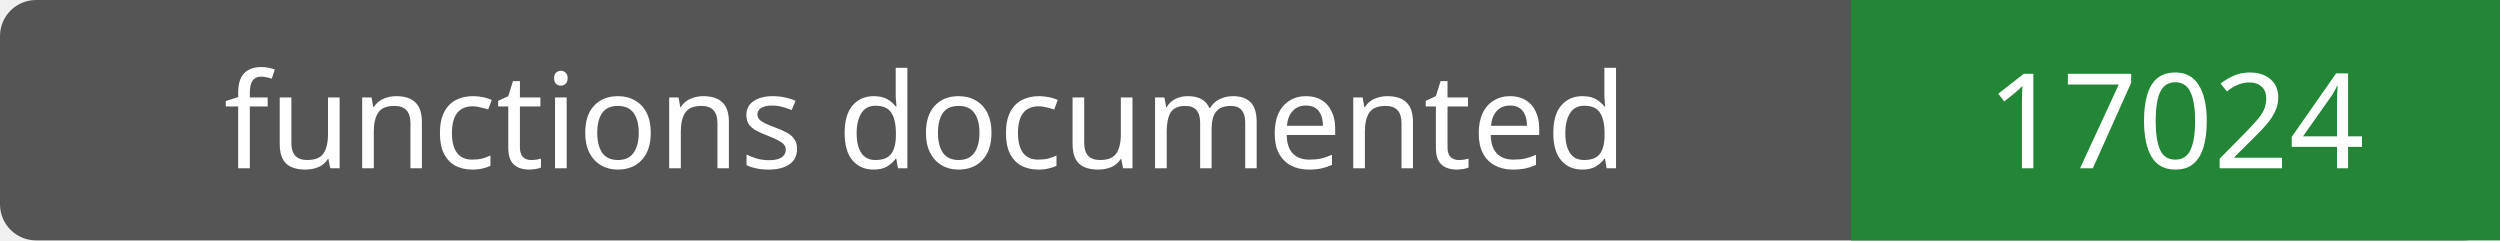
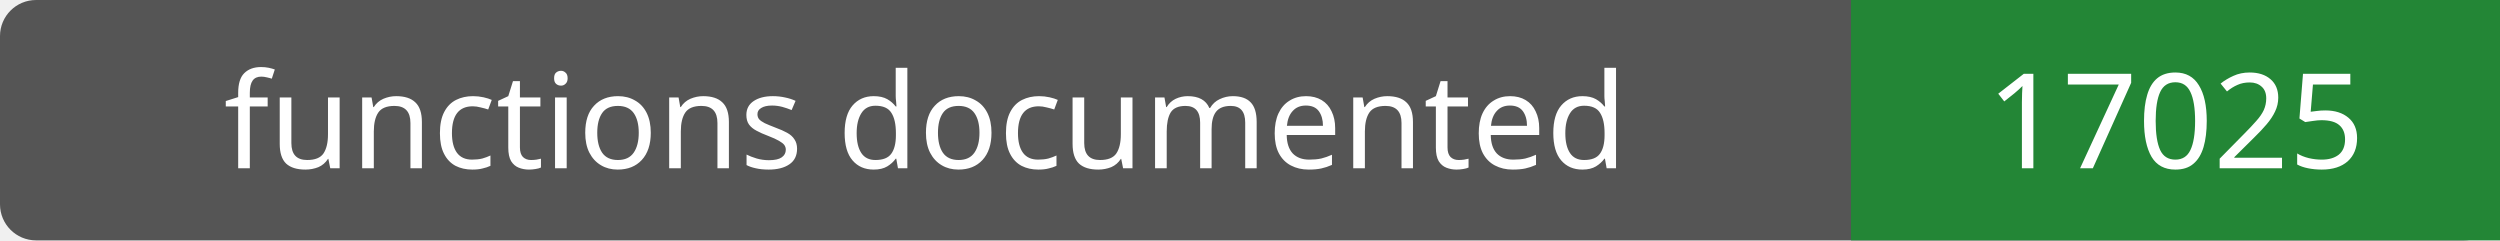
- <svg xmlns="http://www.w3.org/2000/svg" width="208" height="20" role="img" aria-label="functions documented: 17024">
+ <svg xmlns="http://www.w3.org/2000/svg" width="208" height="20" role="img" aria-label="functions documented: 17025">
  <rect width="208" height="20" rx="3" fill="#555" />
  <path fill="#238636" d="M154 0h54v20H154z" />
  <g fill="#fff" text-anchor="middle" font-family="Verdana,sans-serif" font-size="11">
    <text x="77.0" y="14">functions documented</text>
-     <text x="181.0" y="14">17024</text>
+     <text x="181.0" y="14">17025</text>
  </g>
</svg>
